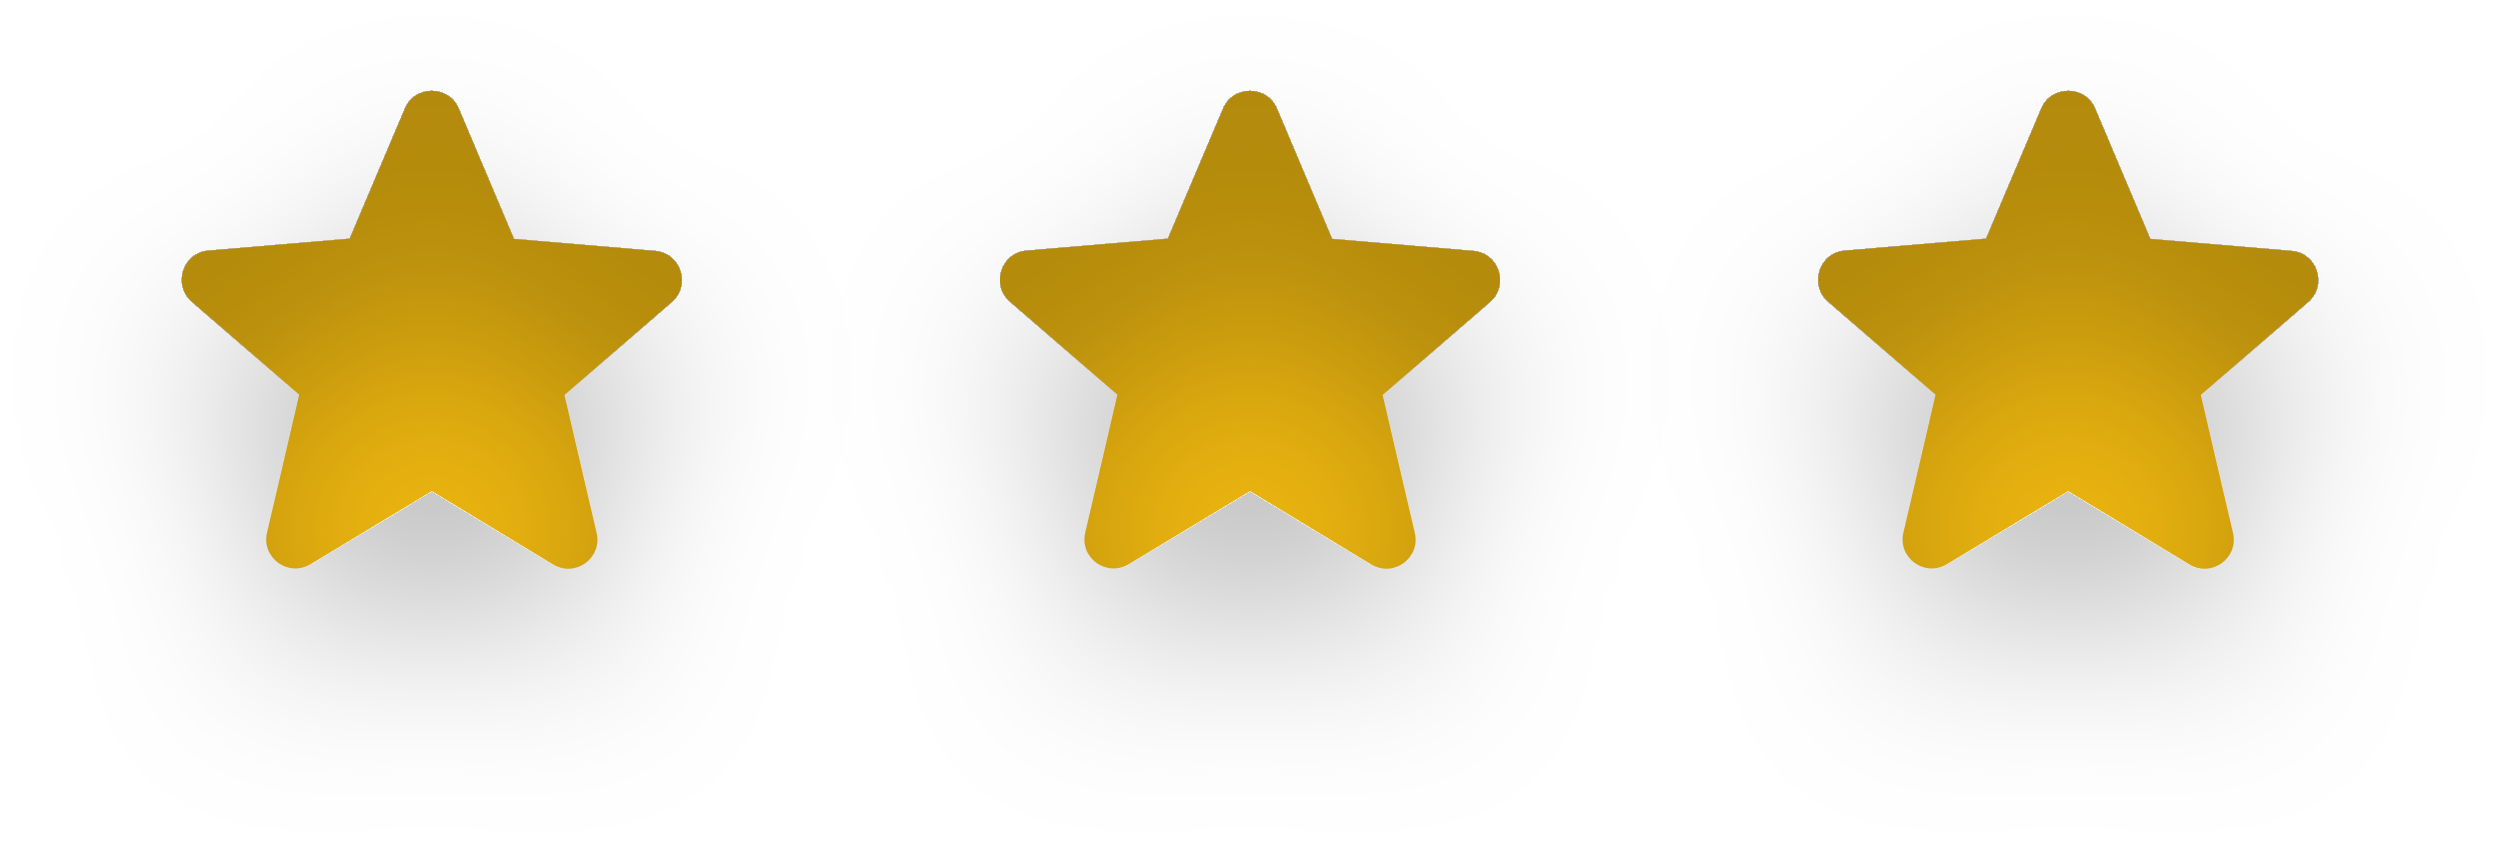
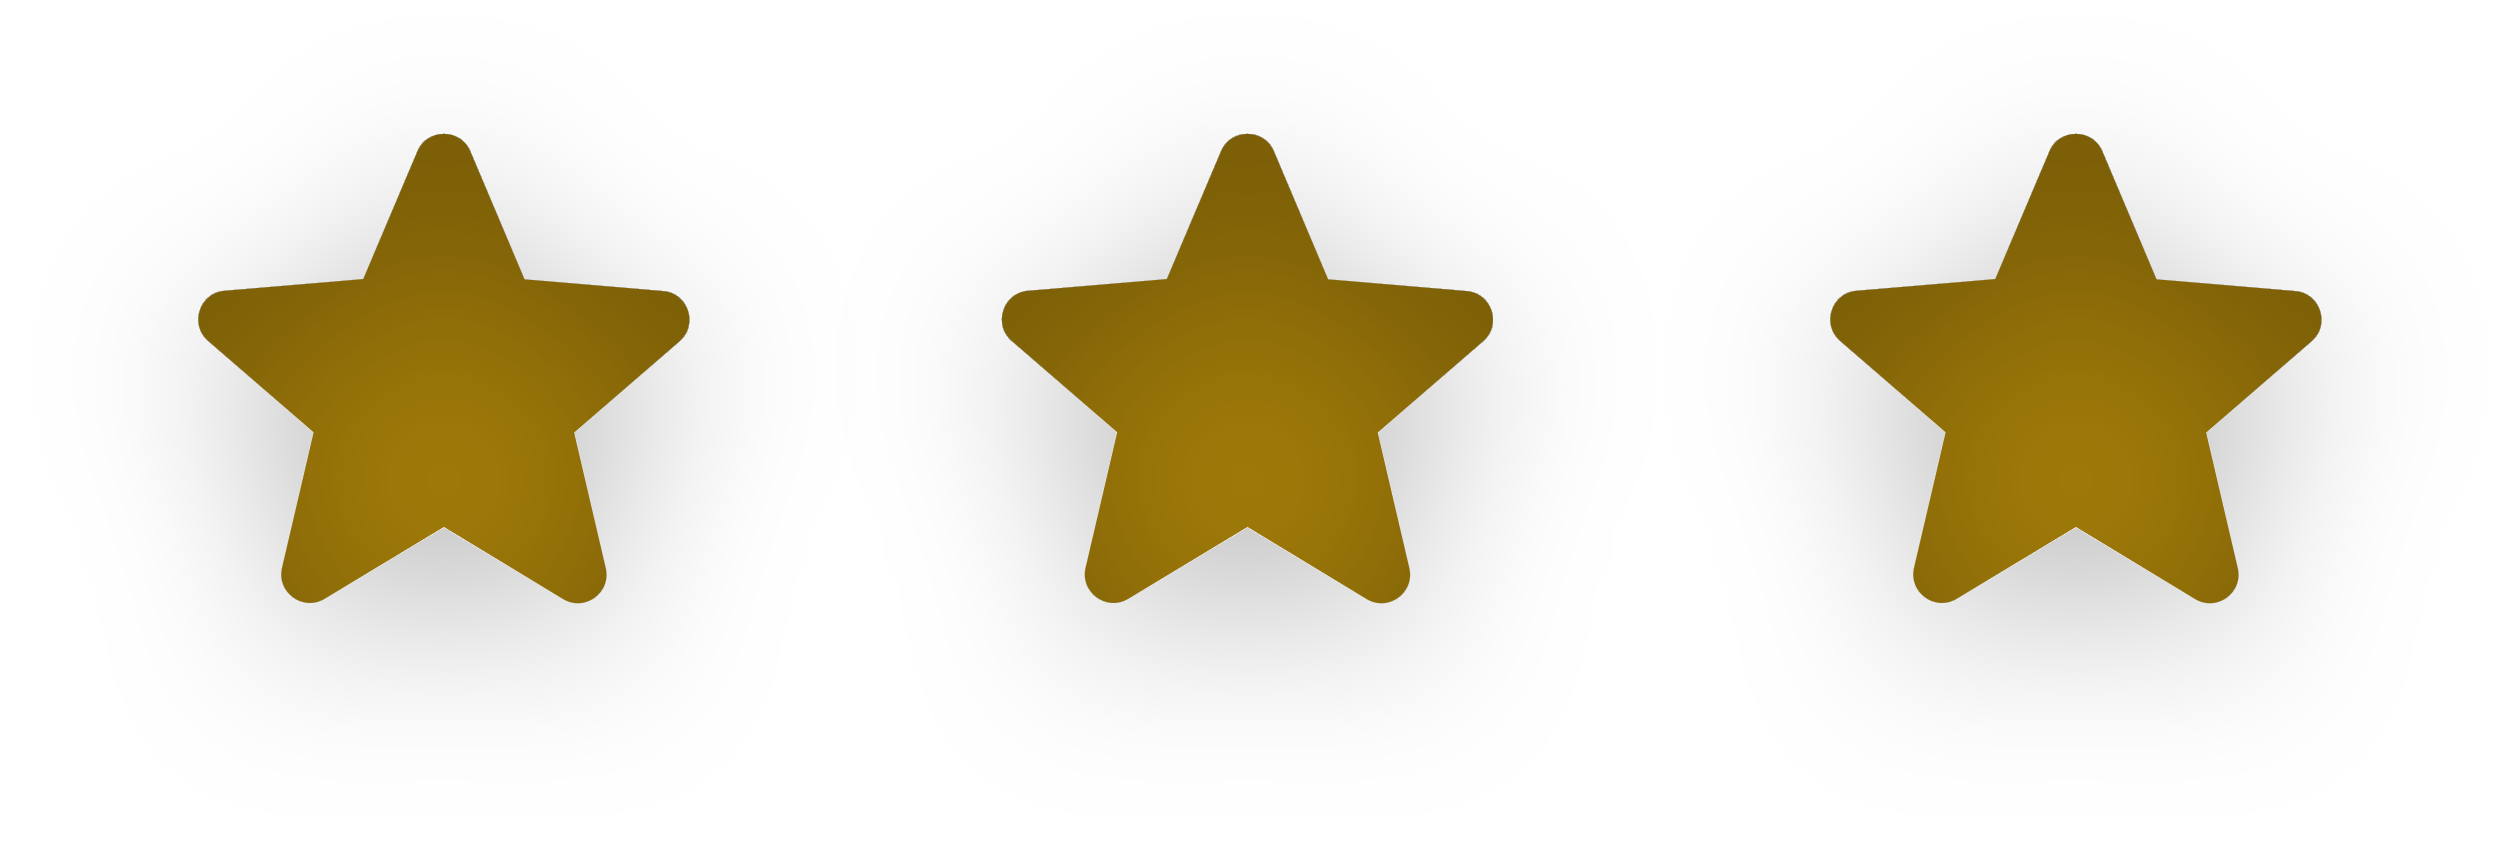
- <svg xmlns="http://www.w3.org/2000/svg" width="55" height="19" viewBox="0 0 55 19" fill="none">
-   <g id="tres-estrelas-douradas">
-     <g id="uma-estrela" filter="url(#filter0_di_2015_1692)">
-       <path d="M45.5 10.804L48.167 12.417C48.656 12.713 49.254 12.276 49.125 11.723L48.418 8.689L50.777 6.645C51.208 6.273 50.976 5.566 50.411 5.521L47.306 5.257L46.091 2.39C45.873 1.87 45.127 1.87 44.909 2.39L43.694 5.251L40.589 5.514C40.024 5.559 39.792 6.266 40.223 6.639L42.582 8.683L41.875 11.717C41.746 12.27 42.344 12.707 42.833 12.411L45.5 10.804Z" fill="#EFB810" />
+ <svg xmlns="http://www.w3.org/2000/svg" width="56" height="19" viewBox="0 0 56 19" fill="none">
+   <g id="tres-estrelas">
+     <g id="uma-estrela" filter="url(#filter0_di_2011_1676)">
+       <path d="M46.5 11.804L49.167 13.417C49.656 13.713 50.254 13.276 50.125 12.723L49.418 9.689L51.777 7.645C52.208 7.273 51.976 6.566 51.411 6.521L48.306 6.257L47.091 3.39C46.873 2.87 46.127 2.87 45.909 3.39L44.694 6.251L41.589 6.514C41.024 6.559 40.792 7.266 41.223 7.639L43.582 9.683L42.875 12.717C42.746 13.27 43.344 13.707 43.833 13.411L46.5 11.804Z" fill="#A27C09" />
    </g>
-     <g id="uma-estrela_2" filter="url(#filter1_di_2015_1692)">
-       <path d="M9.5 10.804L12.167 12.417C12.656 12.713 13.254 12.276 13.125 11.723L12.418 8.689L14.777 6.645C15.208 6.273 14.976 5.566 14.411 5.521L11.306 5.257L10.091 2.39C9.873 1.87 9.127 1.87 8.909 2.39L7.694 5.251L4.589 5.514C4.024 5.559 3.792 6.266 4.223 6.639L6.582 8.683L5.875 11.717C5.746 12.27 6.344 12.707 6.833 12.411L9.5 10.804Z" fill="#EFB810" />
+     <g id="uma-estrela_2" filter="url(#filter1_di_2011_1676)">
+       <path d="M9.943 11.804L12.61 13.417C13.099 13.713 13.697 13.276 13.568 12.723L12.861 9.689L15.22 7.645C15.65 7.273 15.419 6.566 14.854 6.521L11.749 6.257L10.534 3.39C10.316 2.87 9.57 2.87 9.352 3.39L8.137 6.251L5.032 6.514C4.467 6.559 4.235 7.266 4.666 7.639L7.025 9.683L6.318 12.717C6.189 13.27 6.787 13.707 7.275 13.411L9.943 11.804Z" fill="#A27C09" />
    </g>
-     <g id="uma-estrela_3" filter="url(#filter2_di_2015_1692)">
-       <path d="M27.5 10.804L30.167 12.417C30.656 12.713 31.254 12.276 31.125 11.723L30.418 8.689L32.777 6.645C33.208 6.273 32.976 5.566 32.411 5.521L29.306 5.257L28.091 2.39C27.873 1.87 27.127 1.87 26.909 2.39L25.694 5.251L22.589 5.514C22.024 5.559 21.792 6.266 22.223 6.639L24.582 8.683L23.875 11.717C23.746 12.27 24.344 12.707 24.833 12.411L27.5 10.804Z" fill="#EFB810" />
+     <g id="uma-estrela_3" filter="url(#filter2_di_2011_1676)">
+       <path d="M27.943 11.804L30.61 13.417C31.099 13.713 31.697 13.276 31.568 12.723L30.861 9.689L33.22 7.645C33.651 7.273 33.419 6.566 32.853 6.521L29.749 6.257L28.534 3.39C28.316 2.87 27.57 2.87 27.352 3.39L26.137 6.251L23.032 6.514C22.467 6.559 22.235 7.266 22.666 7.639L25.025 9.683L24.318 12.717C24.189 13.27 24.787 13.707 25.276 13.411L27.943 11.804Z" fill="#A27C09" />
    </g>
  </g>
  <defs>
-     <filter id="filter0_di_2015_1692" x="36" y="0" width="19" height="18.513" filterUnits="userSpaceOnUse" color-interpolation-filters="sRGB">
+     <filter id="filter0_di_2011_1676" x="37" y="0" width="19" height="18.513" filterUnits="userSpaceOnUse" color-interpolation-filters="sRGB">
      <feFlood flood-opacity="0" result="BackgroundImageFix" />
+       <feColorMatrix in="SourceAlpha" type="matrix" values="0 0 0 0 0 0 0 0 0 0 0 0 0 0 0 0 0 0 127 0" result="hardAlpha" />
+       <feOffset dy="1" />
+       <feGaussianBlur stdDeviation="2" />
+       <feComposite in2="hardAlpha" operator="out" />
+       <feColorMatrix type="matrix" values="0 0 0 0 0 0 0 0 0 0 0 0 0 0 0 0 0 0 0.25 0" />
+       <feBlend mode="normal" in2="BackgroundImageFix" result="effect1_dropShadow_2011_1676" />
+       <feBlend mode="normal" in="SourceGraphic" in2="effect1_dropShadow_2011_1676" result="shape" />
      <feColorMatrix in="SourceAlpha" type="matrix" values="0 0 0 0 0 0 0 0 0 0 0 0 0 0 0 0 0 0 127 0" result="hardAlpha" />
      <feOffset dy="2" />
      <feGaussianBlur stdDeviation="2" />
+       <feComposite in2="hardAlpha" operator="arithmetic" k2="-1" k3="1" />
+       <feColorMatrix type="matrix" values="0 0 0 0 0 0 0 0 0 0 0 0 0 0 0 0 0 0 0.25 0" />
+       <feBlend mode="normal" in2="shape" result="effect2_innerShadow_2011_1676" />
+     </filter>
+     <filter id="filter1_di_2011_1676" x="0.443" y="0" width="19" height="18.513" filterUnits="userSpaceOnUse" color-interpolation-filters="sRGB">
+       <feFlood flood-opacity="0" result="BackgroundImageFix" />
+       <feColorMatrix in="SourceAlpha" type="matrix" values="0 0 0 0 0 0 0 0 0 0 0 0 0 0 0 0 0 0 127 0" result="hardAlpha" />
+       <feOffset dy="1" />
+       <feGaussianBlur stdDeviation="2" />
      <feComposite in2="hardAlpha" operator="out" />
      <feColorMatrix type="matrix" values="0 0 0 0 0 0 0 0 0 0 0 0 0 0 0 0 0 0 0.25 0" />
-       <feBlend mode="normal" in2="BackgroundImageFix" result="effect1_dropShadow_2015_1692" />
-       <feBlend mode="normal" in="SourceGraphic" in2="effect1_dropShadow_2015_1692" result="shape" />
+       <feBlend mode="normal" in2="BackgroundImageFix" result="effect1_dropShadow_2011_1676" />
+       <feBlend mode="normal" in="SourceGraphic" in2="effect1_dropShadow_2011_1676" result="shape" />
      <feColorMatrix in="SourceAlpha" type="matrix" values="0 0 0 0 0 0 0 0 0 0 0 0 0 0 0 0 0 0 127 0" result="hardAlpha" />
-       <feOffset dy="4" />
+       <feOffset dy="2" />
      <feGaussianBlur stdDeviation="2" />
      <feComposite in2="hardAlpha" operator="arithmetic" k2="-1" k3="1" />
      <feColorMatrix type="matrix" values="0 0 0 0 0 0 0 0 0 0 0 0 0 0 0 0 0 0 0.25 0" />
-       <feBlend mode="normal" in2="shape" result="effect2_innerShadow_2015_1692" />
+       <feBlend mode="normal" in2="shape" result="effect2_innerShadow_2011_1676" />
    </filter>
-     <filter id="filter1_di_2015_1692" x="0" y="0" width="19" height="18.513" filterUnits="userSpaceOnUse" color-interpolation-filters="sRGB">
+     <filter id="filter2_di_2011_1676" x="18.443" y="0" width="19" height="18.513" filterUnits="userSpaceOnUse" color-interpolation-filters="sRGB">
      <feFlood flood-opacity="0" result="BackgroundImageFix" />
+       <feColorMatrix in="SourceAlpha" type="matrix" values="0 0 0 0 0 0 0 0 0 0 0 0 0 0 0 0 0 0 127 0" result="hardAlpha" />
+       <feOffset dy="1" />
+       <feGaussianBlur stdDeviation="2" />
+       <feComposite in2="hardAlpha" operator="out" />
+       <feColorMatrix type="matrix" values="0 0 0 0 0 0 0 0 0 0 0 0 0 0 0 0 0 0 0.25 0" />
+       <feBlend mode="normal" in2="BackgroundImageFix" result="effect1_dropShadow_2011_1676" />
+       <feBlend mode="normal" in="SourceGraphic" in2="effect1_dropShadow_2011_1676" result="shape" />
      <feColorMatrix in="SourceAlpha" type="matrix" values="0 0 0 0 0 0 0 0 0 0 0 0 0 0 0 0 0 0 127 0" result="hardAlpha" />
      <feOffset dy="2" />
      <feGaussianBlur stdDeviation="2" />
-       <feComposite in2="hardAlpha" operator="out" />
-       <feColorMatrix type="matrix" values="0 0 0 0 0 0 0 0 0 0 0 0 0 0 0 0 0 0 0.25 0" />
-       <feBlend mode="normal" in2="BackgroundImageFix" result="effect1_dropShadow_2015_1692" />
-       <feBlend mode="normal" in="SourceGraphic" in2="effect1_dropShadow_2015_1692" result="shape" />
-       <feColorMatrix in="SourceAlpha" type="matrix" values="0 0 0 0 0 0 0 0 0 0 0 0 0 0 0 0 0 0 127 0" result="hardAlpha" />
-       <feOffset dy="4" />
-       <feGaussianBlur stdDeviation="2" />
      <feComposite in2="hardAlpha" operator="arithmetic" k2="-1" k3="1" />
      <feColorMatrix type="matrix" values="0 0 0 0 0 0 0 0 0 0 0 0 0 0 0 0 0 0 0.25 0" />
-       <feBlend mode="normal" in2="shape" result="effect2_innerShadow_2015_1692" />
-     </filter>
-     <filter id="filter2_di_2015_1692" x="18" y="0" width="19" height="18.513" filterUnits="userSpaceOnUse" color-interpolation-filters="sRGB">
-       <feFlood flood-opacity="0" result="BackgroundImageFix" />
-       <feColorMatrix in="SourceAlpha" type="matrix" values="0 0 0 0 0 0 0 0 0 0 0 0 0 0 0 0 0 0 127 0" result="hardAlpha" />
-       <feOffset dy="2" />
-       <feGaussianBlur stdDeviation="2" />
-       <feComposite in2="hardAlpha" operator="out" />
-       <feColorMatrix type="matrix" values="0 0 0 0 0 0 0 0 0 0 0 0 0 0 0 0 0 0 0.25 0" />
-       <feBlend mode="normal" in2="BackgroundImageFix" result="effect1_dropShadow_2015_1692" />
-       <feBlend mode="normal" in="SourceGraphic" in2="effect1_dropShadow_2015_1692" result="shape" />
-       <feColorMatrix in="SourceAlpha" type="matrix" values="0 0 0 0 0 0 0 0 0 0 0 0 0 0 0 0 0 0 127 0" result="hardAlpha" />
-       <feOffset dy="4" />
-       <feGaussianBlur stdDeviation="2" />
-       <feComposite in2="hardAlpha" operator="arithmetic" k2="-1" k3="1" />
-       <feColorMatrix type="matrix" values="0 0 0 0 0 0 0 0 0 0 0 0 0 0 0 0 0 0 0.25 0" />
-       <feBlend mode="normal" in2="shape" result="effect2_innerShadow_2015_1692" />
+       <feBlend mode="normal" in2="shape" result="effect2_innerShadow_2011_1676" />
    </filter>
  </defs>
</svg>
